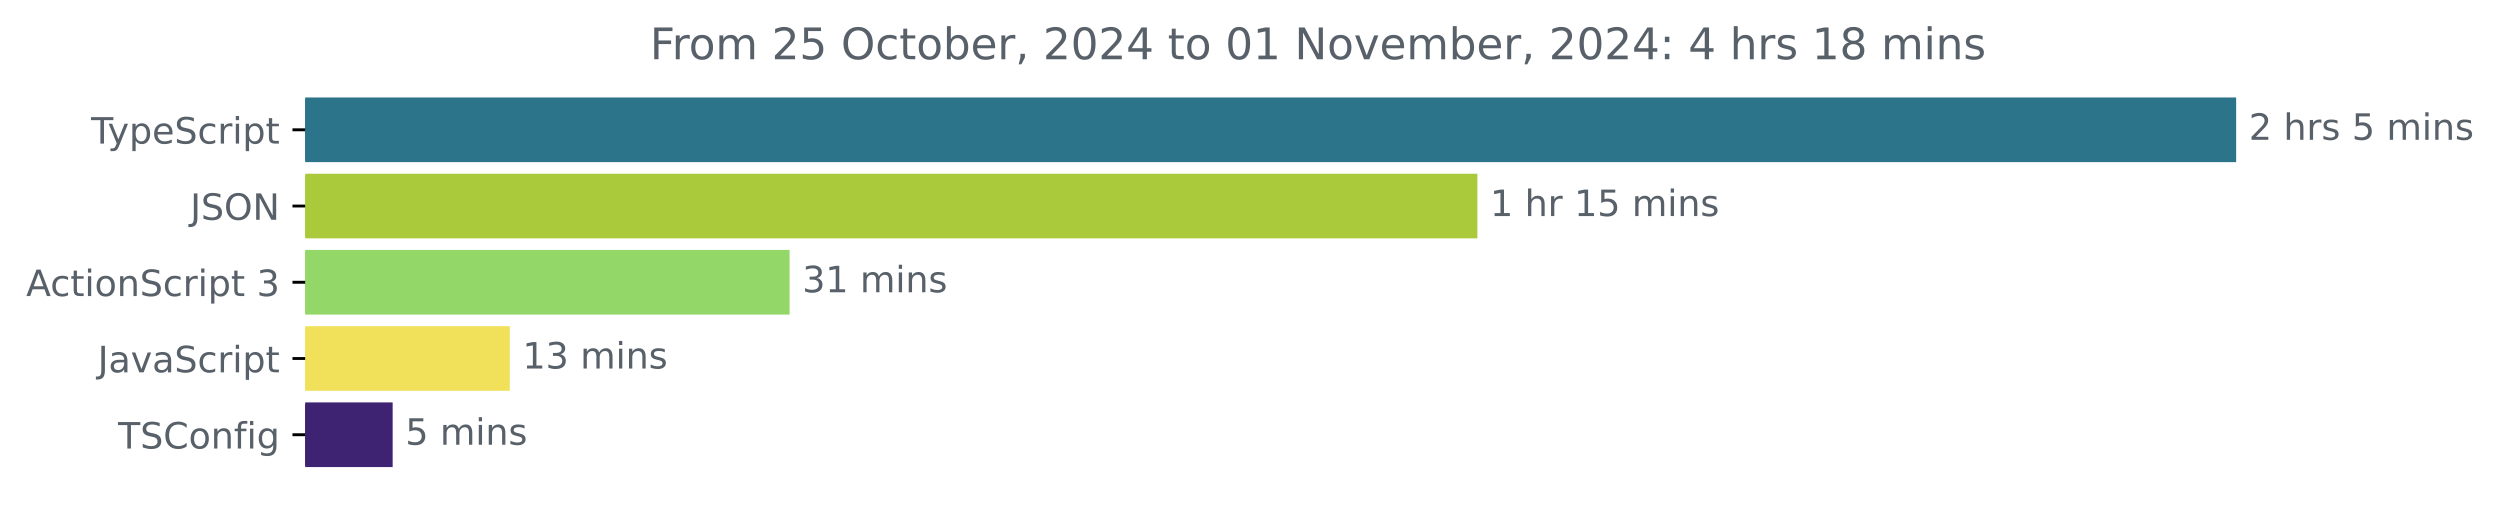
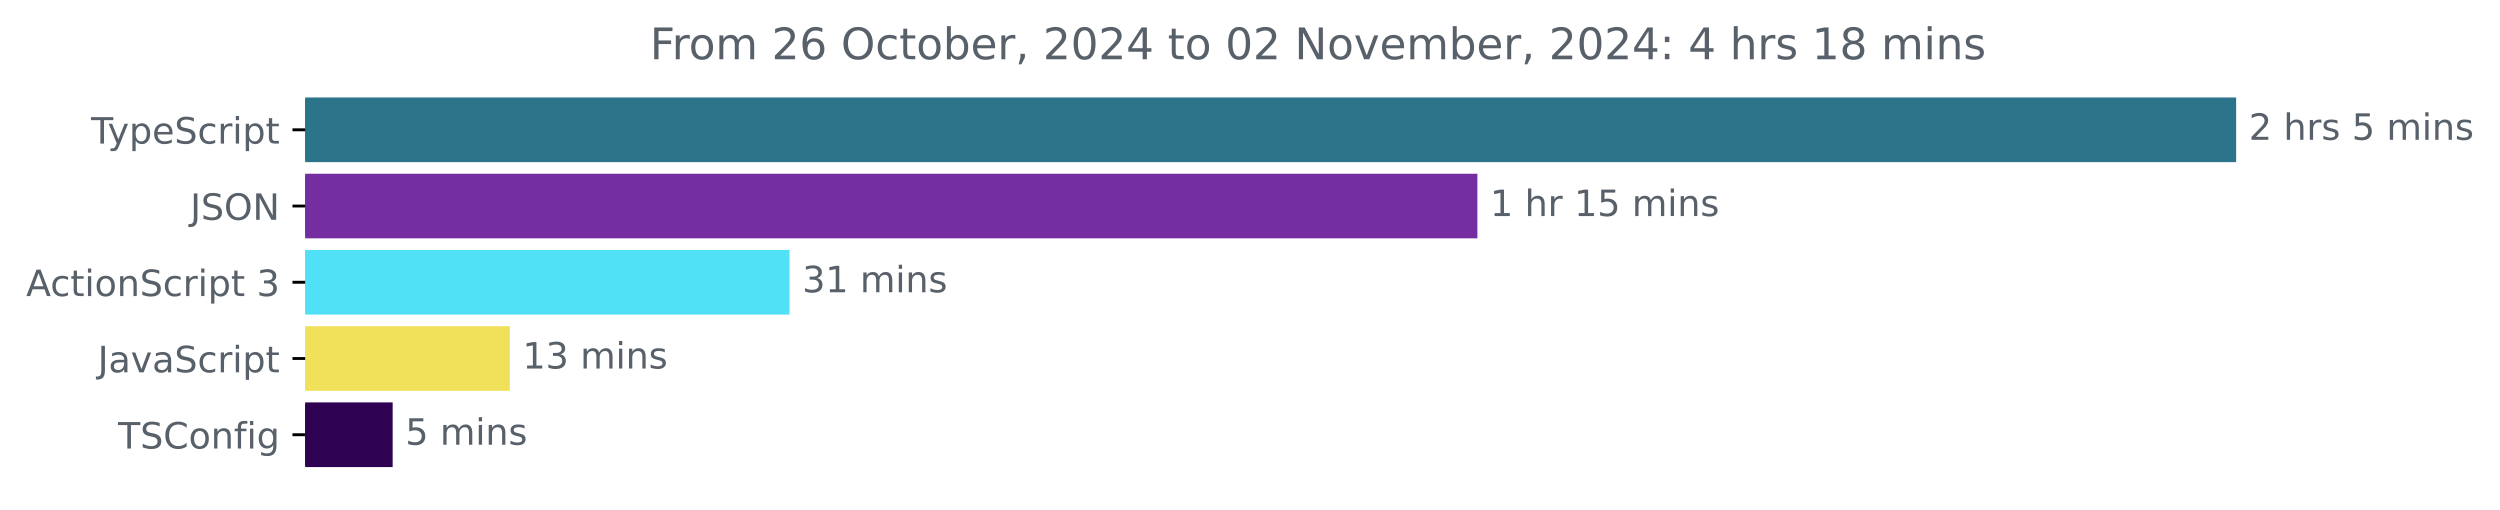
<svg xmlns="http://www.w3.org/2000/svg" xmlns:xlink="http://www.w3.org/1999/xlink" width="688.675pt" height="140.398pt" viewBox="0 0 688.675 140.398" version="1.1">
  <defs>
    <style type="text/css">*{stroke-linejoin: round; stroke-linecap: butt}</style>
  </defs>
  <g id="figure_1">
    <g id="patch_1">
      <path d="M 0 140.398  L 688.675 140.398  L 688.675 0  L 0 0  L 0 140.398  z " style="fill: none" />
    </g>
    <g id="axes_1">
      <g id="patch_2">
-         <path d="M 84.064 27.358  L 615.493 27.358  L 615.493 44.158  L 84.064 44.158  z " clip-path="url(#pe07fa3ce91)" style="fill: #2b7489; stroke: #2b7489; stroke-linejoin: miter" />
+         <path d="M 84.064 27.358  L 615.493 27.358  L 615.493 44.158  L 84.064 44.158  z " clip-path="url(#p88e65b7be9)" style="fill: #2b7489; stroke: #2b7489; stroke-linejoin: miter" />
      </g>
      <g id="patch_3">
-         <path d="M 84.064 48.358  L 406.478 48.358  L 406.478 65.158  L 84.064 65.158  z " clip-path="url(#pe07fa3ce91)" style="fill: #abca3b; stroke: #abca3b; stroke-linejoin: miter" />
+         <path d="M 84.064 48.358  L 406.478 48.358  L 406.478 65.158  L 84.064 65.158  z " clip-path="url(#p88e65b7be9)" style="fill: #752ea2; stroke: #752ea2; stroke-linejoin: miter" />
      </g>
      <g id="patch_4">
-         <path d="M 84.064 69.358  L 217.004 69.358  L 217.004 86.158  L 84.064 86.158  z " clip-path="url(#pe07fa3ce91)" style="fill: #94d769; stroke: #94d769; stroke-linejoin: miter" />
+         <path d="M 84.064 69.358  L 217.004 69.358  L 217.004 86.158  L 84.064 86.158  z " clip-path="url(#p88e65b7be9)" style="fill: #51e1f7; stroke: #51e1f7; stroke-linejoin: miter" />
      </g>
      <g id="patch_5">
-         <path d="M 84.064 90.358  L 139.94 90.358  L 139.94 107.158  L 84.064 107.158  z " clip-path="url(#pe07fa3ce91)" style="fill: #f1e05a; stroke: #f1e05a; stroke-linejoin: miter" />
+         <path d="M 84.064 90.358  L 139.94 90.358  L 139.94 107.158  L 84.064 107.158  z " clip-path="url(#p88e65b7be9)" style="fill: #f1e05a; stroke: #f1e05a; stroke-linejoin: miter" />
      </g>
      <g id="patch_6">
-         <path d="M 84.064 111.358  L 107.666 111.358  L 107.666 128.158  L 84.064 128.158  z " clip-path="url(#pe07fa3ce91)" style="fill: #3f2373; stroke: #3f2373; stroke-linejoin: miter" />
+         <path d="M 84.064 111.358  L 107.666 111.358  L 107.666 128.158  L 84.064 128.158  z " clip-path="url(#p88e65b7be9)" style="fill: #2e0153; stroke: #2e0153; stroke-linejoin: miter" />
      </g>
      <g id="matplotlib.axis_1" />
      <g id="matplotlib.axis_2">
        <g id="ytick_1">
          <g id="line2d_1">
            <defs>
-               <path id="m087aabe6db" d="M 0 0  L -3.5 0  " style="stroke: #000000; stroke-width: 0.8" />
+               <path id="m1b7489d44c" d="M 0 0  L -3.5 0  " style="stroke: #000000; stroke-width: 0.8" />
            </defs>
            <g>
-               <use xlink:href="#m087aabe6db" x="84.064" y="35.758" style="stroke: #000000; stroke-width: 0.8" />
+               <use xlink:href="#m1b7489d44c" x="84.064" y="35.758" style="stroke: #000000; stroke-width: 0.8" />
            </g>
          </g>
          <g id="text_1">
            <g style="fill: #586069" transform="translate(25.09375 39.55734) scale(0.1 -0.1)">
              <defs>
                <path id="DejaVuSans-54" d="M -19 4666  L 3928 4666  L 3928 4134  L 2272 4134  L 2272 0  L 1638 0  L 1638 4134  L -19 4134  L -19 4666  z " transform="scale(0.015625)" />
                <path id="DejaVuSans-79" d="M 2059 -325  Q 1816 -950 1584 -1140  Q 1353 -1331 966 -1331  L 506 -1331  L 506 -850  L 844 -850  Q 1081 -850 1212 -737  Q 1344 -625 1503 -206  L 1606 56  L 191 3500  L 800 3500  L 1894 763  L 2988 3500  L 3597 3500  L 2059 -325  z " transform="scale(0.015625)" />
                <path id="DejaVuSans-70" d="M 1159 525  L 1159 -1331  L 581 -1331  L 581 3500  L 1159 3500  L 1159 2969  Q 1341 3281 1617 3432  Q 1894 3584 2278 3584  Q 2916 3584 3314 3078  Q 3713 2572 3713 1747  Q 3713 922 3314 415  Q 2916 -91 2278 -91  Q 1894 -91 1617 61  Q 1341 213 1159 525  z M 3116 1747  Q 3116 2381 2855 2742  Q 2594 3103 2138 3103  Q 1681 3103 1420 2742  Q 1159 2381 1159 1747  Q 1159 1113 1420 752  Q 1681 391 2138 391  Q 2594 391 2855 752  Q 3116 1113 3116 1747  z " transform="scale(0.015625)" />
                <path id="DejaVuSans-65" d="M 3597 1894  L 3597 1613  L 953 1613  Q 991 1019 1311 708  Q 1631 397 2203 397  Q 2534 397 2845 478  Q 3156 559 3463 722  L 3463 178  Q 3153 47 2828 -22  Q 2503 -91 2169 -91  Q 1331 -91 842 396  Q 353 884 353 1716  Q 353 2575 817 3079  Q 1281 3584 2069 3584  Q 2775 3584 3186 3129  Q 3597 2675 3597 1894  z M 3022 2063  Q 3016 2534 2758 2815  Q 2500 3097 2075 3097  Q 1594 3097 1305 2825  Q 1016 2553 972 2059  L 3022 2063  z " transform="scale(0.015625)" />
                <path id="DejaVuSans-53" d="M 3425 4513  L 3425 3897  Q 3066 4069 2747 4153  Q 2428 4238 2131 4238  Q 1616 4238 1336 4038  Q 1056 3838 1056 3469  Q 1056 3159 1242 3001  Q 1428 2844 1947 2747  L 2328 2669  Q 3034 2534 3370 2195  Q 3706 1856 3706 1288  Q 3706 609 3251 259  Q 2797 -91 1919 -91  Q 1588 -91 1214 -16  Q 841 59 441 206  L 441 856  Q 825 641 1194 531  Q 1563 422 1919 422  Q 2459 422 2753 634  Q 3047 847 3047 1241  Q 3047 1584 2836 1778  Q 2625 1972 2144 2069  L 1759 2144  Q 1053 2284 737 2584  Q 422 2884 422 3419  Q 422 4038 858 4394  Q 1294 4750 2059 4750  Q 2388 4750 2728 4690  Q 3069 4631 3425 4513  z " transform="scale(0.015625)" />
                <path id="DejaVuSans-63" d="M 3122 3366  L 3122 2828  Q 2878 2963 2633 3030  Q 2388 3097 2138 3097  Q 1578 3097 1268 2742  Q 959 2388 959 1747  Q 959 1106 1268 751  Q 1578 397 2138 397  Q 2388 397 2633 464  Q 2878 531 3122 666  L 3122 134  Q 2881 22 2623 -34  Q 2366 -91 2075 -91  Q 1284 -91 818 406  Q 353 903 353 1747  Q 353 2603 823 3093  Q 1294 3584 2113 3584  Q 2378 3584 2631 3529  Q 2884 3475 3122 3366  z " transform="scale(0.015625)" />
                <path id="DejaVuSans-72" d="M 2631 2963  Q 2534 3019 2420 3045  Q 2306 3072 2169 3072  Q 1681 3072 1420 2755  Q 1159 2438 1159 1844  L 1159 0  L 581 0  L 581 3500  L 1159 3500  L 1159 2956  Q 1341 3275 1631 3429  Q 1922 3584 2338 3584  Q 2397 3584 2469 3576  Q 2541 3569 2628 3553  L 2631 2963  z " transform="scale(0.015625)" />
                <path id="DejaVuSans-69" d="M 603 3500  L 1178 3500  L 1178 0  L 603 0  L 603 3500  z M 603 4863  L 1178 4863  L 1178 4134  L 603 4134  L 603 4863  z " transform="scale(0.015625)" />
                <path id="DejaVuSans-74" d="M 1172 4494  L 1172 3500  L 2356 3500  L 2356 3053  L 1172 3053  L 1172 1153  Q 1172 725 1289 603  Q 1406 481 1766 481  L 2356 481  L 2356 0  L 1766 0  Q 1100 0 847 248  Q 594 497 594 1153  L 594 3053  L 172 3053  L 172 3500  L 594 3500  L 594 4494  L 1172 4494  z " transform="scale(0.015625)" />
              </defs>
              <use xlink:href="#DejaVuSans-54" />
              <use xlink:href="#DejaVuSans-79" x="45.459" />
              <use xlink:href="#DejaVuSans-70" x="104.639" />
              <use xlink:href="#DejaVuSans-65" x="168.115" />
              <use xlink:href="#DejaVuSans-53" x="229.639" />
              <use xlink:href="#DejaVuSans-63" x="293.115" />
              <use xlink:href="#DejaVuSans-72" x="348.096" />
              <use xlink:href="#DejaVuSans-69" x="389.209" />
              <use xlink:href="#DejaVuSans-70" x="416.992" />
              <use xlink:href="#DejaVuSans-74" x="480.469" />
            </g>
          </g>
        </g>
        <g id="ytick_2">
          <g id="line2d_2">
            <g>
-               <use xlink:href="#m087aabe6db" x="84.064" y="56.758" style="stroke: #000000; stroke-width: 0.8" />
+               <use xlink:href="#m1b7489d44c" x="84.064" y="56.758" style="stroke: #000000; stroke-width: 0.8" />
            </g>
          </g>
          <g id="text_2">
            <g style="fill: #586069" transform="translate(52.4125 60.55734) scale(0.1 -0.1)">
              <defs>
                <path id="DejaVuSans-4a" d="M 628 4666  L 1259 4666  L 1259 325  Q 1259 -519 939 -900  Q 619 -1281 -91 -1281  L -331 -1281  L -331 -750  L -134 -750  Q 284 -750 456 -515  Q 628 -281 628 325  L 628 4666  z " transform="scale(0.015625)" />
                <path id="DejaVuSans-4f" d="M 2522 4238  Q 1834 4238 1429 3725  Q 1025 3213 1025 2328  Q 1025 1447 1429 934  Q 1834 422 2522 422  Q 3209 422 3611 934  Q 4013 1447 4013 2328  Q 4013 3213 3611 3725  Q 3209 4238 2522 4238  z M 2522 4750  Q 3503 4750 4090 4092  Q 4678 3434 4678 2328  Q 4678 1225 4090 567  Q 3503 -91 2522 -91  Q 1538 -91 948 565  Q 359 1222 359 2328  Q 359 3434 948 4092  Q 1538 4750 2522 4750  z " transform="scale(0.015625)" />
                <path id="DejaVuSans-4e" d="M 628 4666  L 1478 4666  L 3547 763  L 3547 4666  L 4159 4666  L 4159 0  L 3309 0  L 1241 3903  L 1241 0  L 628 0  L 628 4666  z " transform="scale(0.015625)" />
              </defs>
              <use xlink:href="#DejaVuSans-4a" />
              <use xlink:href="#DejaVuSans-53" x="29.492" />
              <use xlink:href="#DejaVuSans-4f" x="92.969" />
              <use xlink:href="#DejaVuSans-4e" x="171.68" />
            </g>
          </g>
        </g>
        <g id="ytick_3">
          <g id="line2d_3">
            <g>
-               <use xlink:href="#m087aabe6db" x="84.064" y="77.758" style="stroke: #000000; stroke-width: 0.8" />
+               <use xlink:href="#m1b7489d44c" x="84.064" y="77.758" style="stroke: #000000; stroke-width: 0.8" />
            </g>
          </g>
          <g id="text_3">
            <g style="fill: #586069" transform="translate(7.2 81.55734) scale(0.1 -0.1)">
              <defs>
                <path id="DejaVuSans-41" d="M 2188 4044  L 1331 1722  L 3047 1722  L 2188 4044  z M 1831 4666  L 2547 4666  L 4325 0  L 3669 0  L 3244 1197  L 1141 1197  L 716 0  L 50 0  L 1831 4666  z " transform="scale(0.015625)" />
                <path id="DejaVuSans-6f" d="M 1959 3097  Q 1497 3097 1228 2736  Q 959 2375 959 1747  Q 959 1119 1226 758  Q 1494 397 1959 397  Q 2419 397 2687 759  Q 2956 1122 2956 1747  Q 2956 2369 2687 2733  Q 2419 3097 1959 3097  z M 1959 3584  Q 2709 3584 3137 3096  Q 3566 2609 3566 1747  Q 3566 888 3137 398  Q 2709 -91 1959 -91  Q 1206 -91 779 398  Q 353 888 353 1747  Q 353 2609 779 3096  Q 1206 3584 1959 3584  z " transform="scale(0.015625)" />
                <path id="DejaVuSans-6e" d="M 3513 2113  L 3513 0  L 2938 0  L 2938 2094  Q 2938 2591 2744 2837  Q 2550 3084 2163 3084  Q 1697 3084 1428 2787  Q 1159 2491 1159 1978  L 1159 0  L 581 0  L 581 3500  L 1159 3500  L 1159 2956  Q 1366 3272 1645 3428  Q 1925 3584 2291 3584  Q 2894 3584 3203 3211  Q 3513 2838 3513 2113  z " transform="scale(0.015625)" />
                <path id="DejaVuSans-20" transform="scale(0.015625)" />
                <path id="DejaVuSans-33" d="M 2597 2516  Q 3050 2419 3304 2112  Q 3559 1806 3559 1356  Q 3559 666 3084 287  Q 2609 -91 1734 -91  Q 1441 -91 1130 -33  Q 819 25 488 141  L 488 750  Q 750 597 1062 519  Q 1375 441 1716 441  Q 2309 441 2620 675  Q 2931 909 2931 1356  Q 2931 1769 2642 2001  Q 2353 2234 1838 2234  L 1294 2234  L 1294 2753  L 1863 2753  Q 2328 2753 2575 2939  Q 2822 3125 2822 3475  Q 2822 3834 2567 4026  Q 2313 4219 1838 4219  Q 1578 4219 1281 4162  Q 984 4106 628 3988  L 628 4550  Q 988 4650 1302 4700  Q 1616 4750 1894 4750  Q 2613 4750 3031 4423  Q 3450 4097 3450 3541  Q 3450 3153 3228 2886  Q 3006 2619 2597 2516  z " transform="scale(0.015625)" />
              </defs>
              <use xlink:href="#DejaVuSans-41" />
              <use xlink:href="#DejaVuSans-63" x="66.658" />
              <use xlink:href="#DejaVuSans-74" x="121.639" />
              <use xlink:href="#DejaVuSans-69" x="160.848" />
              <use xlink:href="#DejaVuSans-6f" x="188.631" />
              <use xlink:href="#DejaVuSans-6e" x="249.812" />
              <use xlink:href="#DejaVuSans-53" x="313.191" />
              <use xlink:href="#DejaVuSans-63" x="376.668" />
              <use xlink:href="#DejaVuSans-72" x="431.648" />
              <use xlink:href="#DejaVuSans-69" x="472.762" />
              <use xlink:href="#DejaVuSans-70" x="500.545" />
              <use xlink:href="#DejaVuSans-74" x="564.021" />
              <use xlink:href="#DejaVuSans-20" x="603.23" />
              <use xlink:href="#DejaVuSans-33" x="635.018" />
            </g>
          </g>
        </g>
        <g id="ytick_4">
          <g id="line2d_4">
            <g>
-               <use xlink:href="#m087aabe6db" x="84.064" y="98.758" style="stroke: #000000; stroke-width: 0.8" />
+               <use xlink:href="#m1b7489d44c" x="84.064" y="98.758" style="stroke: #000000; stroke-width: 0.8" />
            </g>
          </g>
          <g id="text_4">
            <g style="fill: #586069" transform="translate(26.93437 102.5573) scale(0.1 -0.1)">
              <defs>
                <path id="DejaVuSans-61" d="M 2194 1759  Q 1497 1759 1228 1600  Q 959 1441 959 1056  Q 959 750 1161 570  Q 1363 391 1709 391  Q 2188 391 2477 730  Q 2766 1069 2766 1631  L 2766 1759  L 2194 1759  z M 3341 1997  L 3341 0  L 2766 0  L 2766 531  Q 2569 213 2275 61  Q 1981 -91 1556 -91  Q 1019 -91 701 211  Q 384 513 384 1019  Q 384 1609 779 1909  Q 1175 2209 1959 2209  L 2766 2209  L 2766 2266  Q 2766 2663 2505 2880  Q 2244 3097 1772 3097  Q 1472 3097 1187 3025  Q 903 2953 641 2809  L 641 3341  Q 956 3463 1253 3523  Q 1550 3584 1831 3584  Q 2591 3584 2966 3190  Q 3341 2797 3341 1997  z " transform="scale(0.015625)" />
                <path id="DejaVuSans-76" d="M 191 3500  L 800 3500  L 1894 563  L 2988 3500  L 3597 3500  L 2284 0  L 1503 0  L 191 3500  z " transform="scale(0.015625)" />
              </defs>
              <use xlink:href="#DejaVuSans-4a" />
              <use xlink:href="#DejaVuSans-61" x="29.492" />
              <use xlink:href="#DejaVuSans-76" x="90.771" />
              <use xlink:href="#DejaVuSans-61" x="149.951" />
              <use xlink:href="#DejaVuSans-53" x="211.23" />
              <use xlink:href="#DejaVuSans-63" x="274.707" />
              <use xlink:href="#DejaVuSans-72" x="329.688" />
              <use xlink:href="#DejaVuSans-69" x="370.801" />
              <use xlink:href="#DejaVuSans-70" x="398.584" />
              <use xlink:href="#DejaVuSans-74" x="462.061" />
            </g>
          </g>
        </g>
        <g id="ytick_5">
          <g id="line2d_5">
            <g>
-               <use xlink:href="#m087aabe6db" x="84.064" y="119.758" style="stroke: #000000; stroke-width: 0.8" />
+               <use xlink:href="#m1b7489d44c" x="84.064" y="119.758" style="stroke: #000000; stroke-width: 0.8" />
            </g>
          </g>
          <g id="text_5">
            <g style="fill: #586069" transform="translate(32.52188 123.5573) scale(0.1 -0.1)">
              <defs>
                <path id="DejaVuSans-43" d="M 4122 4306  L 4122 3641  Q 3803 3938 3442 4084  Q 3081 4231 2675 4231  Q 1875 4231 1450 3742  Q 1025 3253 1025 2328  Q 1025 1406 1450 917  Q 1875 428 2675 428  Q 3081 428 3442 575  Q 3803 722 4122 1019  L 4122 359  Q 3791 134 3420 21  Q 3050 -91 2638 -91  Q 1578 -91 968 557  Q 359 1206 359 2328  Q 359 3453 968 4101  Q 1578 4750 2638 4750  Q 3056 4750 3426 4639  Q 3797 4528 4122 4306  z " transform="scale(0.015625)" />
                <path id="DejaVuSans-66" d="M 2375 4863  L 2375 4384  L 1825 4384  Q 1516 4384 1395 4259  Q 1275 4134 1275 3809  L 1275 3500  L 2222 3500  L 2222 3053  L 1275 3053  L 1275 0  L 697 0  L 697 3053  L 147 3053  L 147 3500  L 697 3500  L 697 3744  Q 697 4328 969 4595  Q 1241 4863 1831 4863  L 2375 4863  z " transform="scale(0.015625)" />
                <path id="DejaVuSans-67" d="M 2906 1791  Q 2906 2416 2648 2759  Q 2391 3103 1925 3103  Q 1463 3103 1205 2759  Q 947 2416 947 1791  Q 947 1169 1205 825  Q 1463 481 1925 481  Q 2391 481 2648 825  Q 2906 1169 2906 1791  z M 3481 434  Q 3481 -459 3084 -895  Q 2688 -1331 1869 -1331  Q 1566 -1331 1297 -1286  Q 1028 -1241 775 -1147  L 775 -588  Q 1028 -725 1275 -790  Q 1522 -856 1778 -856  Q 2344 -856 2625 -561  Q 2906 -266 2906 331  L 2906 616  Q 2728 306 2450 153  Q 2172 0 1784 0  Q 1141 0 747 490  Q 353 981 353 1791  Q 353 2603 747 3093  Q 1141 3584 1784 3584  Q 2172 3584 2450 3431  Q 2728 3278 2906 2969  L 2906 3500  L 3481 3500  L 3481 434  z " transform="scale(0.015625)" />
              </defs>
              <use xlink:href="#DejaVuSans-54" />
              <use xlink:href="#DejaVuSans-53" x="61.084" />
              <use xlink:href="#DejaVuSans-43" x="124.561" />
              <use xlink:href="#DejaVuSans-6f" x="194.385" />
              <use xlink:href="#DejaVuSans-6e" x="255.566" />
              <use xlink:href="#DejaVuSans-66" x="318.945" />
              <use xlink:href="#DejaVuSans-69" x="354.15" />
              <use xlink:href="#DejaVuSans-67" x="381.934" />
            </g>
          </g>
        </g>
      </g>
      <g id="text_6">
        <g style="fill: #586069" transform="translate(619.4926 38.5175) scale(0.1 -0.1)">
          <defs>
            <path id="DejaVuSans-32" d="M 1228 531  L 3431 531  L 3431 0  L 469 0  L 469 531  Q 828 903 1448 1529  Q 2069 2156 2228 2338  Q 2531 2678 2651 2914  Q 2772 3150 2772 3378  Q 2772 3750 2511 3984  Q 2250 4219 1831 4219  Q 1534 4219 1204 4116  Q 875 4013 500 3803  L 500 4441  Q 881 4594 1212 4672  Q 1544 4750 1819 4750  Q 2544 4750 2975 4387  Q 3406 4025 3406 3419  Q 3406 3131 3298 2873  Q 3191 2616 2906 2266  Q 2828 2175 2409 1742  Q 1991 1309 1228 531  z " transform="scale(0.015625)" />
            <path id="DejaVuSans-68" d="M 3513 2113  L 3513 0  L 2938 0  L 2938 2094  Q 2938 2591 2744 2837  Q 2550 3084 2163 3084  Q 1697 3084 1428 2787  Q 1159 2491 1159 1978  L 1159 0  L 581 0  L 581 4863  L 1159 4863  L 1159 2956  Q 1366 3272 1645 3428  Q 1925 3584 2291 3584  Q 2894 3584 3203 3211  Q 3513 2838 3513 2113  z " transform="scale(0.015625)" />
            <path id="DejaVuSans-73" d="M 2834 3397  L 2834 2853  Q 2591 2978 2328 3040  Q 2066 3103 1784 3103  Q 1356 3103 1142 2972  Q 928 2841 928 2578  Q 928 2378 1081 2264  Q 1234 2150 1697 2047  L 1894 2003  Q 2506 1872 2764 1633  Q 3022 1394 3022 966  Q 3022 478 2636 193  Q 2250 -91 1575 -91  Q 1294 -91 989 -36  Q 684 19 347 128  L 347 722  Q 666 556 975 473  Q 1284 391 1588 391  Q 1994 391 2212 530  Q 2431 669 2431 922  Q 2431 1156 2273 1281  Q 2116 1406 1581 1522  L 1381 1569  Q 847 1681 609 1914  Q 372 2147 372 2553  Q 372 3047 722 3315  Q 1072 3584 1716 3584  Q 2034 3584 2315 3537  Q 2597 3491 2834 3397  z " transform="scale(0.015625)" />
            <path id="DejaVuSans-35" d="M 691 4666  L 3169 4666  L 3169 4134  L 1269 4134  L 1269 2991  Q 1406 3038 1543 3061  Q 1681 3084 1819 3084  Q 2600 3084 3056 2656  Q 3513 2228 3513 1497  Q 3513 744 3044 326  Q 2575 -91 1722 -91  Q 1428 -91 1123 -41  Q 819 9 494 109  L 494 744  Q 775 591 1075 516  Q 1375 441 1709 441  Q 2250 441 2565 725  Q 2881 1009 2881 1497  Q 2881 1984 2565 2268  Q 2250 2553 1709 2553  Q 1456 2553 1204 2497  Q 953 2441 691 2322  L 691 4666  z " transform="scale(0.015625)" />
            <path id="DejaVuSans-6d" d="M 3328 2828  Q 3544 3216 3844 3400  Q 4144 3584 4550 3584  Q 5097 3584 5394 3201  Q 5691 2819 5691 2113  L 5691 0  L 5113 0  L 5113 2094  Q 5113 2597 4934 2840  Q 4756 3084 4391 3084  Q 3944 3084 3684 2787  Q 3425 2491 3425 1978  L 3425 0  L 2847 0  L 2847 2094  Q 2847 2600 2669 2842  Q 2491 3084 2119 3084  Q 1678 3084 1418 2786  Q 1159 2488 1159 1978  L 1159 0  L 581 0  L 581 3500  L 1159 3500  L 1159 2956  Q 1356 3278 1631 3431  Q 1906 3584 2284 3584  Q 2666 3584 2933 3390  Q 3200 3197 3328 2828  z " transform="scale(0.015625)" />
          </defs>
          <use xlink:href="#DejaVuSans-32" />
          <use xlink:href="#DejaVuSans-20" x="63.623" />
          <use xlink:href="#DejaVuSans-68" x="95.41" />
          <use xlink:href="#DejaVuSans-72" x="158.789" />
          <use xlink:href="#DejaVuSans-73" x="199.902" />
          <use xlink:href="#DejaVuSans-20" x="252.002" />
          <use xlink:href="#DejaVuSans-35" x="283.789" />
          <use xlink:href="#DejaVuSans-20" x="347.412" />
          <use xlink:href="#DejaVuSans-6d" x="379.199" />
          <use xlink:href="#DejaVuSans-69" x="476.611" />
          <use xlink:href="#DejaVuSans-6e" x="504.395" />
          <use xlink:href="#DejaVuSans-73" x="567.773" />
        </g>
      </g>
      <g id="text_7">
        <g style="fill: #586069" transform="translate(410.478 59.5175) scale(0.1 -0.1)">
          <defs>
            <path id="DejaVuSans-31" d="M 794 531  L 1825 531  L 1825 4091  L 703 3866  L 703 4441  L 1819 4666  L 2450 4666  L 2450 531  L 3481 531  L 3481 0  L 794 0  L 794 531  z " transform="scale(0.015625)" />
          </defs>
          <use xlink:href="#DejaVuSans-31" />
          <use xlink:href="#DejaVuSans-20" x="63.623" />
          <use xlink:href="#DejaVuSans-68" x="95.41" />
          <use xlink:href="#DejaVuSans-72" x="158.789" />
          <use xlink:href="#DejaVuSans-20" x="199.902" />
          <use xlink:href="#DejaVuSans-31" x="231.689" />
          <use xlink:href="#DejaVuSans-35" x="295.312" />
          <use xlink:href="#DejaVuSans-20" x="358.936" />
          <use xlink:href="#DejaVuSans-6d" x="390.723" />
          <use xlink:href="#DejaVuSans-69" x="488.135" />
          <use xlink:href="#DejaVuSans-6e" x="515.918" />
          <use xlink:href="#DejaVuSans-73" x="579.297" />
        </g>
      </g>
      <g id="text_8">
        <g style="fill: #586069" transform="translate(221.0035 80.5175) scale(0.1 -0.1)">
          <use xlink:href="#DejaVuSans-33" />
          <use xlink:href="#DejaVuSans-31" x="63.623" />
          <use xlink:href="#DejaVuSans-20" x="127.246" />
          <use xlink:href="#DejaVuSans-6d" x="159.033" />
          <use xlink:href="#DejaVuSans-69" x="256.445" />
          <use xlink:href="#DejaVuSans-6e" x="284.229" />
          <use xlink:href="#DejaVuSans-73" x="347.607" />
        </g>
      </g>
      <g id="text_9">
        <g style="fill: #586069" transform="translate(143.9404 101.5175) scale(0.1 -0.1)">
          <use xlink:href="#DejaVuSans-31" />
          <use xlink:href="#DejaVuSans-33" x="63.623" />
          <use xlink:href="#DejaVuSans-20" x="127.246" />
          <use xlink:href="#DejaVuSans-6d" x="159.033" />
          <use xlink:href="#DejaVuSans-69" x="256.445" />
          <use xlink:href="#DejaVuSans-6e" x="284.229" />
          <use xlink:href="#DejaVuSans-73" x="347.607" />
        </g>
      </g>
      <g id="text_10">
        <g style="fill: #586069" transform="translate(111.666 122.5175) scale(0.1 -0.1)">
          <use xlink:href="#DejaVuSans-35" />
          <use xlink:href="#DejaVuSans-20" x="63.623" />
          <use xlink:href="#DejaVuSans-6d" x="95.41" />
          <use xlink:href="#DejaVuSans-69" x="192.822" />
          <use xlink:href="#DejaVuSans-6e" x="220.605" />
          <use xlink:href="#DejaVuSans-73" x="283.984" />
        </g>
      </g>
      <g id="text_11">
        <g style="fill: #586069" transform="translate(179.0422 16.31812) scale(0.12 -0.12)">
          <defs>
            <path id="DejaVuSans-46" d="M 628 4666  L 3309 4666  L 3309 4134  L 1259 4134  L 1259 2759  L 3109 2759  L 3109 2228  L 1259 2228  L 1259 0  L 628 0  L 628 4666  z " transform="scale(0.015625)" />
+             <path id="DejaVuSans-36" d="M 2113 2584  Q 1688 2584 1439 2293  Q 1191 2003 1191 1497  Q 1191 994 1439 701  Q 1688 409 2113 409  Q 2538 409 2786 701  Q 3034 994 3034 1497  Q 3034 2003 2786 2293  Q 2538 2584 2113 2584  z M 3366 4563  L 3366 3988  Q 3128 4100 2886 4159  Q 2644 4219 2406 4219  Q 1781 4219 1451 3797  Q 1122 3375 1075 2522  Q 1259 2794 1537 2939  Q 1816 3084 2150 3084  Q 2853 3084 3261 2657  Q 3669 2231 3669 1497  Q 3669 778 3244 343  Q 2819 -91 2113 -91  Q 1303 -91 875 529  Q 447 1150 447 2328  Q 447 3434 972 4092  Q 1497 4750 2381 4750  Q 2619 4750 2861 4703  Q 3103 4656 3366 4563  z " transform="scale(0.015625)" />
            <path id="DejaVuSans-62" d="M 3116 1747  Q 3116 2381 2855 2742  Q 2594 3103 2138 3103  Q 1681 3103 1420 2742  Q 1159 2381 1159 1747  Q 1159 1113 1420 752  Q 1681 391 2138 391  Q 2594 391 2855 752  Q 3116 1113 3116 1747  z M 1159 2969  Q 1341 3281 1617 3432  Q 1894 3584 2278 3584  Q 2916 3584 3314 3078  Q 3713 2572 3713 1747  Q 3713 922 3314 415  Q 2916 -91 2278 -91  Q 1894 -91 1617 61  Q 1341 213 1159 525  L 1159 0  L 581 0  L 581 4863  L 1159 4863  L 1159 2969  z " transform="scale(0.015625)" />
            <path id="DejaVuSans-2c" d="M 750 794  L 1409 794  L 1409 256  L 897 -744  L 494 -744  L 750 256  L 750 794  z " transform="scale(0.015625)" />
            <path id="DejaVuSans-30" d="M 2034 4250  Q 1547 4250 1301 3770  Q 1056 3291 1056 2328  Q 1056 1369 1301 889  Q 1547 409 2034 409  Q 2525 409 2770 889  Q 3016 1369 3016 2328  Q 3016 3291 2770 3770  Q 2525 4250 2034 4250  z M 2034 4750  Q 2819 4750 3233 4129  Q 3647 3509 3647 2328  Q 3647 1150 3233 529  Q 2819 -91 2034 -91  Q 1250 -91 836 529  Q 422 1150 422 2328  Q 422 3509 836 4129  Q 1250 4750 2034 4750  z " transform="scale(0.015625)" />
            <path id="DejaVuSans-34" d="M 2419 4116  L 825 1625  L 2419 1625  L 2419 4116  z M 2253 4666  L 3047 4666  L 3047 1625  L 3713 1625  L 3713 1100  L 3047 1100  L 3047 0  L 2419 0  L 2419 1100  L 313 1100  L 313 1709  L 2253 4666  z " transform="scale(0.015625)" />
            <path id="DejaVuSans-3a" d="M 750 794  L 1409 794  L 1409 0  L 750 0  L 750 794  z M 750 3309  L 1409 3309  L 1409 2516  L 750 2516  L 750 3309  z " transform="scale(0.015625)" />
            <path id="DejaVuSans-38" d="M 2034 2216  Q 1584 2216 1326 1975  Q 1069 1734 1069 1313  Q 1069 891 1326 650  Q 1584 409 2034 409  Q 2484 409 2743 651  Q 3003 894 3003 1313  Q 3003 1734 2745 1975  Q 2488 2216 2034 2216  z M 1403 2484  Q 997 2584 770 2862  Q 544 3141 544 3541  Q 544 4100 942 4425  Q 1341 4750 2034 4750  Q 2731 4750 3128 4425  Q 3525 4100 3525 3541  Q 3525 3141 3298 2862  Q 3072 2584 2669 2484  Q 3125 2378 3379 2068  Q 3634 1759 3634 1313  Q 3634 634 3220 271  Q 2806 -91 2034 -91  Q 1263 -91 848 271  Q 434 634 434 1313  Q 434 1759 690 2068  Q 947 2378 1403 2484  z M 1172 3481  Q 1172 3119 1398 2916  Q 1625 2713 2034 2713  Q 2441 2713 2670 2916  Q 2900 3119 2900 3481  Q 2900 3844 2670 4047  Q 2441 4250 2034 4250  Q 1625 4250 1398 4047  Q 1172 3844 1172 3481  z " transform="scale(0.015625)" />
          </defs>
          <use xlink:href="#DejaVuSans-46" />
          <use xlink:href="#DejaVuSans-72" x="50.27" />
          <use xlink:href="#DejaVuSans-6f" x="89.133" />
          <use xlink:href="#DejaVuSans-6d" x="150.314" />
          <use xlink:href="#DejaVuSans-20" x="247.727" />
          <use xlink:href="#DejaVuSans-32" x="279.514" />
-           <use xlink:href="#DejaVuSans-35" x="343.137" />
+           <use xlink:href="#DejaVuSans-36" x="343.137" />
          <use xlink:href="#DejaVuSans-20" x="406.76" />
          <use xlink:href="#DejaVuSans-4f" x="438.547" />
          <use xlink:href="#DejaVuSans-63" x="517.258" />
          <use xlink:href="#DejaVuSans-74" x="572.238" />
          <use xlink:href="#DejaVuSans-6f" x="611.447" />
          <use xlink:href="#DejaVuSans-62" x="672.629" />
          <use xlink:href="#DejaVuSans-65" x="736.105" />
          <use xlink:href="#DejaVuSans-72" x="797.629" />
          <use xlink:href="#DejaVuSans-2c" x="838.742" />
          <use xlink:href="#DejaVuSans-20" x="870.529" />
          <use xlink:href="#DejaVuSans-32" x="902.316" />
          <use xlink:href="#DejaVuSans-30" x="965.939" />
          <use xlink:href="#DejaVuSans-32" x="1029.562" />
          <use xlink:href="#DejaVuSans-34" x="1093.186" />
          <use xlink:href="#DejaVuSans-20" x="1156.809" />
          <use xlink:href="#DejaVuSans-74" x="1188.596" />
          <use xlink:href="#DejaVuSans-6f" x="1227.805" />
          <use xlink:href="#DejaVuSans-20" x="1288.986" />
          <use xlink:href="#DejaVuSans-30" x="1320.773" />
-           <use xlink:href="#DejaVuSans-31" x="1384.396" />
+           <use xlink:href="#DejaVuSans-32" x="1384.396" />
          <use xlink:href="#DejaVuSans-20" x="1448.02" />
          <use xlink:href="#DejaVuSans-4e" x="1479.807" />
          <use xlink:href="#DejaVuSans-6f" x="1554.611" />
          <use xlink:href="#DejaVuSans-76" x="1615.793" />
          <use xlink:href="#DejaVuSans-65" x="1674.973" />
          <use xlink:href="#DejaVuSans-6d" x="1736.496" />
          <use xlink:href="#DejaVuSans-62" x="1833.908" />
          <use xlink:href="#DejaVuSans-65" x="1897.385" />
          <use xlink:href="#DejaVuSans-72" x="1958.908" />
          <use xlink:href="#DejaVuSans-2c" x="2000.021" />
          <use xlink:href="#DejaVuSans-20" x="2031.809" />
          <use xlink:href="#DejaVuSans-32" x="2063.596" />
          <use xlink:href="#DejaVuSans-30" x="2127.219" />
          <use xlink:href="#DejaVuSans-32" x="2190.842" />
          <use xlink:href="#DejaVuSans-34" x="2254.465" />
          <use xlink:href="#DejaVuSans-3a" x="2318.088" />
          <use xlink:href="#DejaVuSans-20" x="2351.779" />
          <use xlink:href="#DejaVuSans-34" x="2383.566" />
          <use xlink:href="#DejaVuSans-20" x="2447.189" />
          <use xlink:href="#DejaVuSans-68" x="2478.977" />
          <use xlink:href="#DejaVuSans-72" x="2542.355" />
          <use xlink:href="#DejaVuSans-73" x="2583.469" />
          <use xlink:href="#DejaVuSans-20" x="2635.568" />
          <use xlink:href="#DejaVuSans-31" x="2667.355" />
          <use xlink:href="#DejaVuSans-38" x="2730.979" />
          <use xlink:href="#DejaVuSans-20" x="2794.602" />
          <use xlink:href="#DejaVuSans-6d" x="2826.389" />
          <use xlink:href="#DejaVuSans-69" x="2923.801" />
          <use xlink:href="#DejaVuSans-6e" x="2951.584" />
          <use xlink:href="#DejaVuSans-73" x="3014.963" />
        </g>
      </g>
    </g>
  </g>
  <defs>
-     <clipPath id="pe07fa3ce91">
+     <clipPath id="p88e65b7be9">
      <rect x="84.064" y="22.318" width="558" height="110.88" />
    </clipPath>
  </defs>
</svg>
